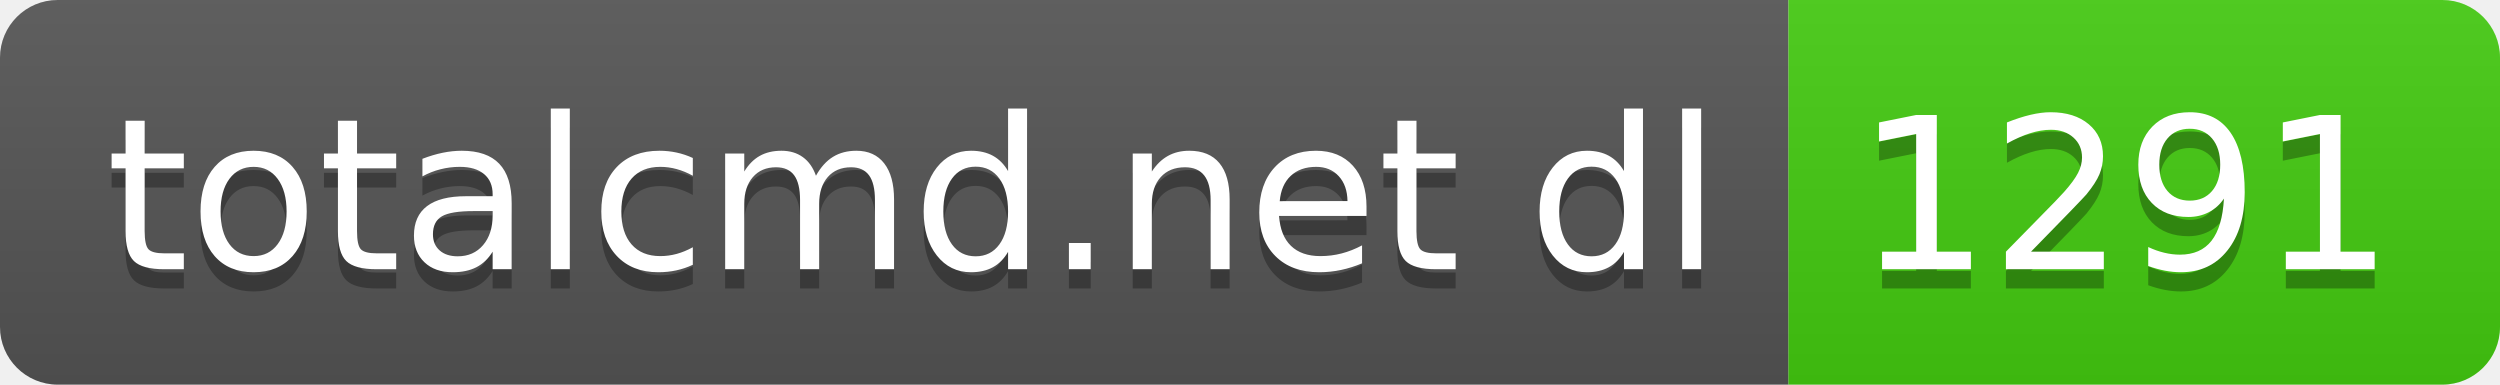
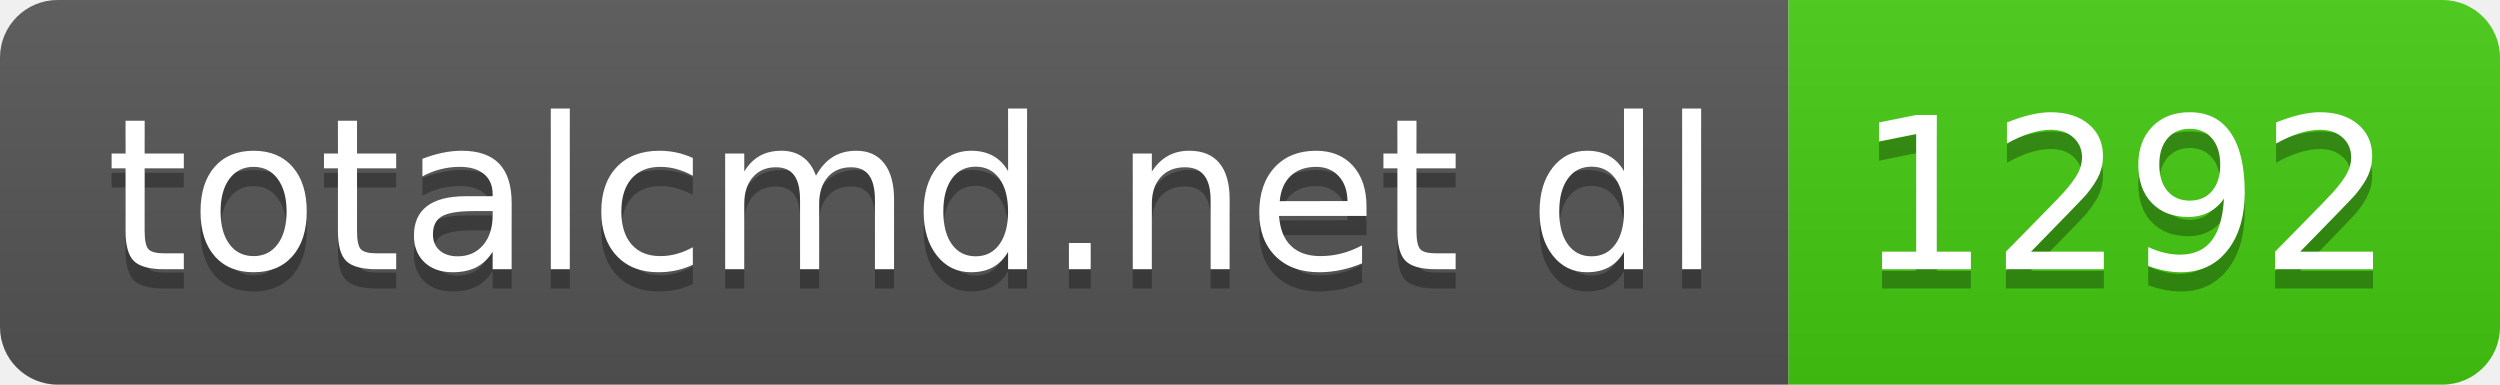
- <svg xmlns="http://www.w3.org/2000/svg" width="130" height="20" role="img" aria-label="totalcmd.net dl: 1291">
+ <svg xmlns="http://www.w3.org/2000/svg" width="130" height="20" role="img" aria-label="totalcmd.net dl: 1292">
  <linearGradient id="s" x2="0" y2="100%">
    <stop offset="0" stop-color="#bbb" stop-opacity=".1" />
    <stop offset="1" stop-opacity=".1" />
  </linearGradient>
  <clipPath id="r">
    <rect width="130" height="20" rx="3" fill="#fff" />
  </clipPath>
  <g clip-path="url(#r)">
    <rect width="93" height="20" fill="#555" />
    <rect x="93" width="37" height="20" fill="#4c1" />
    <rect width="130" height="20" fill="url(#s)" />
  </g>
  <g fill="#fff" text-anchor="middle" font-family="Verdana,Geneva,DejaVu Sans,sans-serif" text-rendering="geometricPrecision" font-size="110">
    <text aria-hidden="true" x="475" y="150" fill="#010101" fill-opacity=".3" transform="scale(.1)" textLength="830">totalcmd.net dl</text>
    <text x="475" y="140" transform="scale(.1)" fill="#fff" textLength="830">totalcmd.net dl</text>
-     <text aria-hidden="true" x="1105" y="150" fill="#010101" fill-opacity=".3" transform="scale(.1)" textLength="270">1291</text>
-     <text x="1105" y="140" transform="scale(.1)" fill="#fff" textLength="270">1291</text>
+     <text aria-hidden="true" x="1105" y="150" fill="#010101" fill-opacity=".3" transform="scale(.1)" textLength="270">1292</text>
+     <text x="1105" y="140" transform="scale(.1)" fill="#fff" textLength="270">1292</text>
  </g>
</svg>
